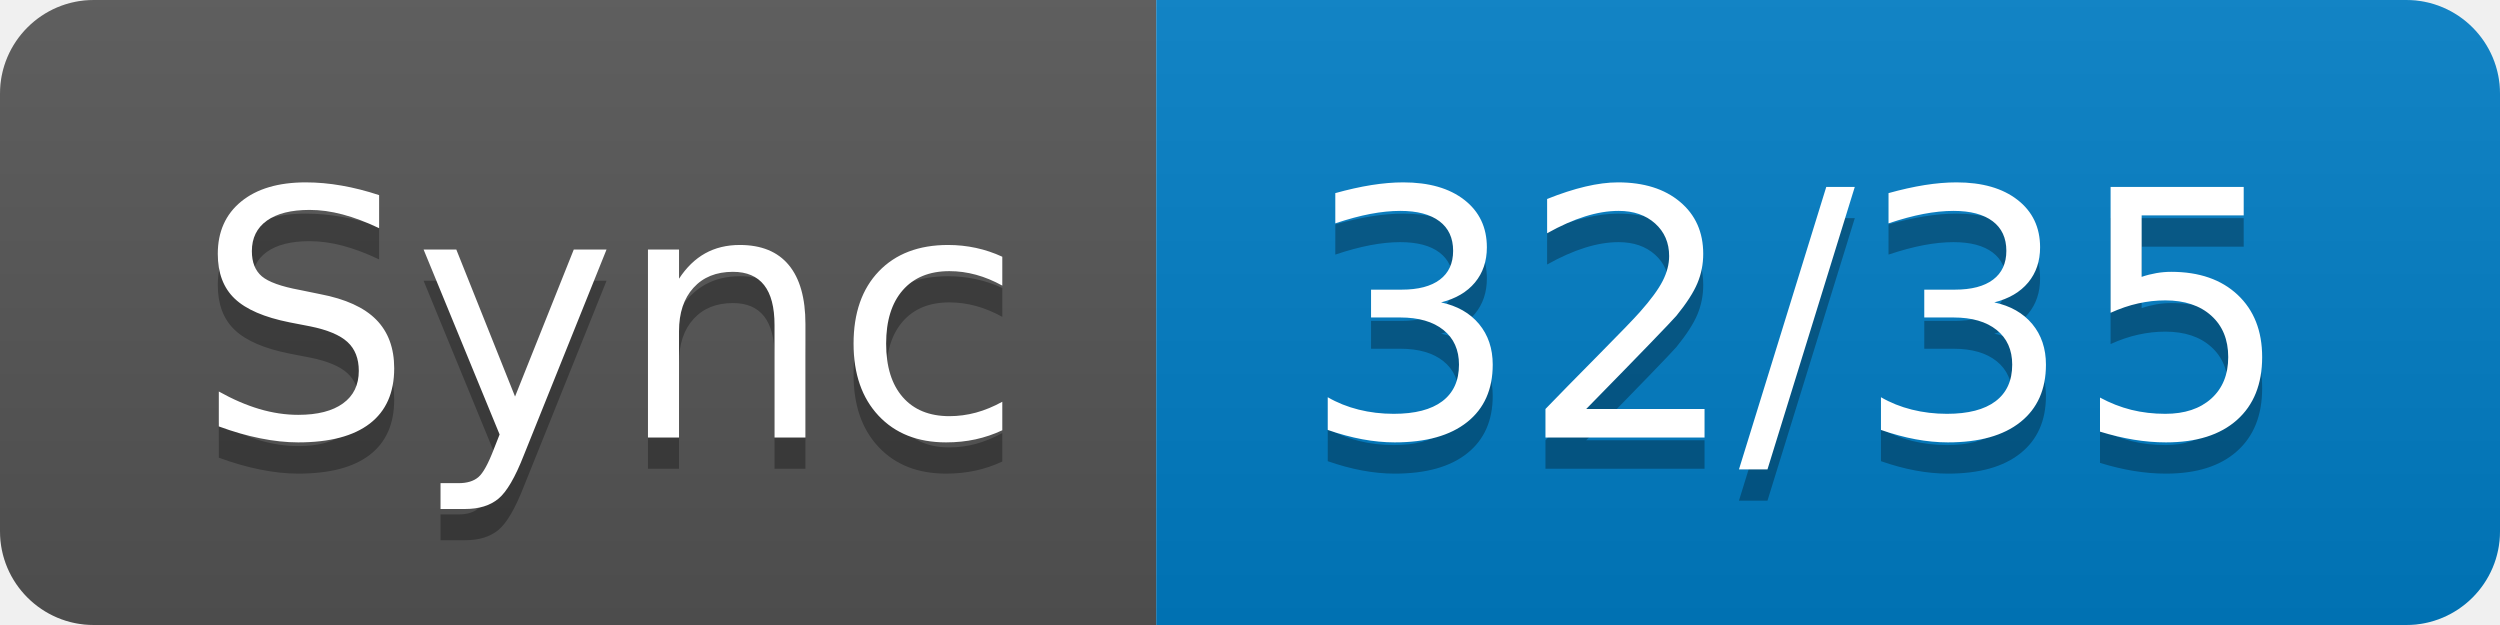
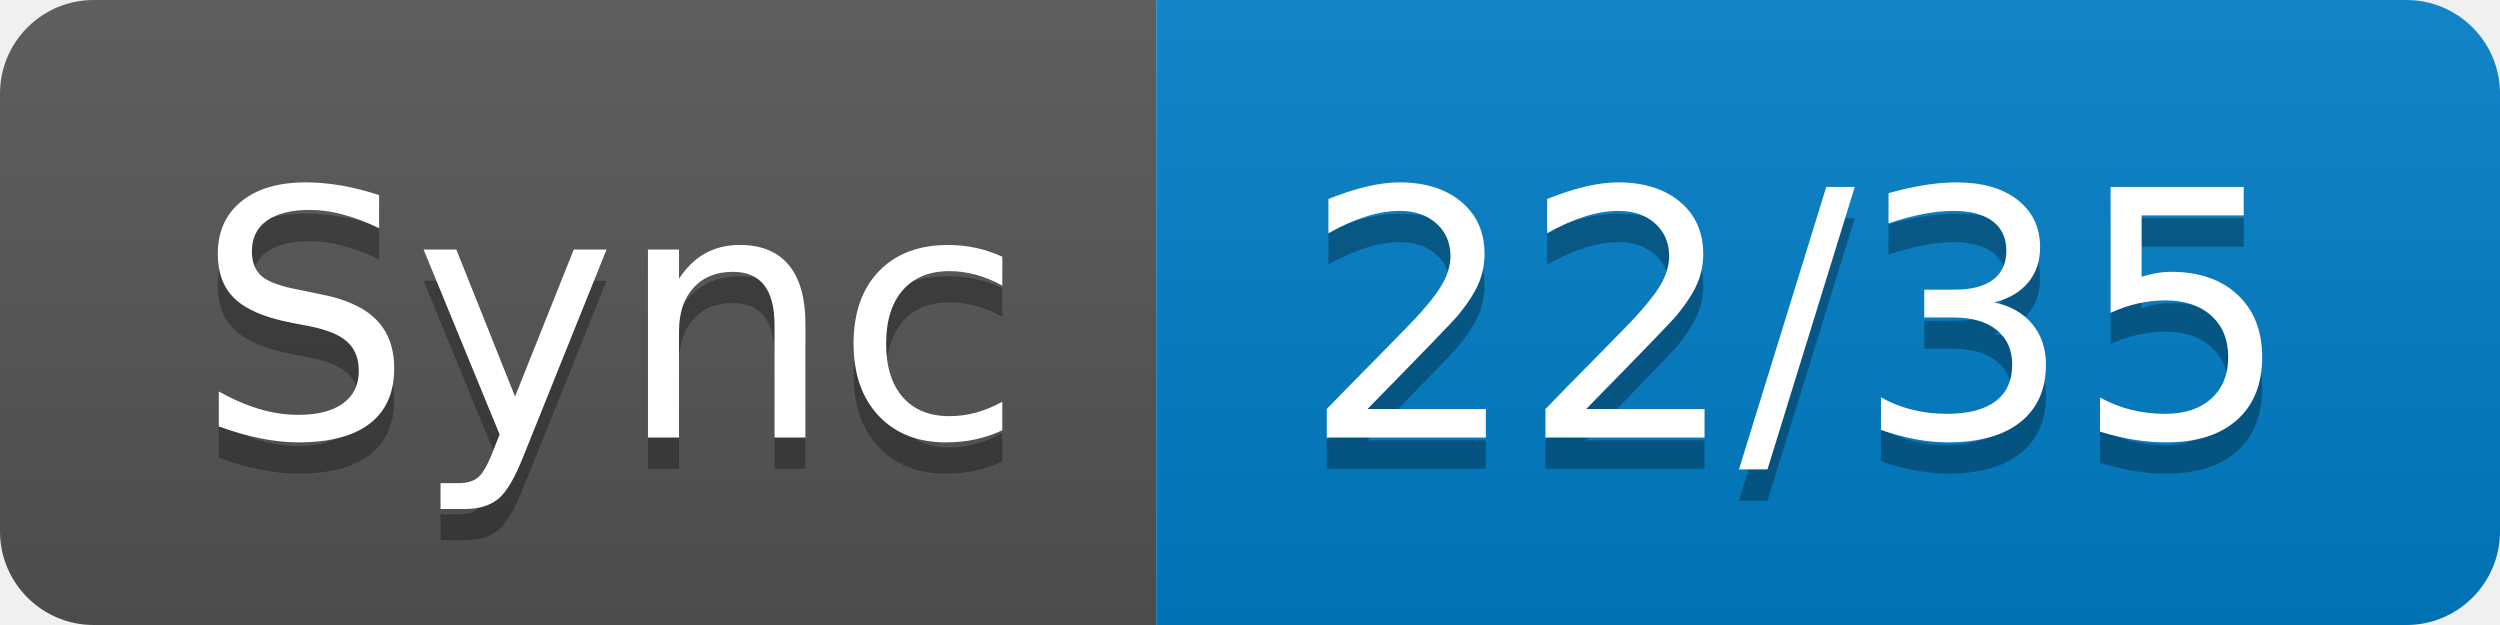
- <svg xmlns="http://www.w3.org/2000/svg" width="80" height="20" role="img" aria-label="Sync: 32/35">
+ <svg xmlns="http://www.w3.org/2000/svg" width="80" height="20" role="img" aria-label="Sync: 22/35">
  <linearGradient id="s" x2="0" y2="100%">
    <stop offset="0" stop-color="#bbb" stop-opacity=".1" />
    <stop offset="1" stop-opacity=".1" />
  </linearGradient>
  <clipPath id="r">
    <rect width="80" height="20" rx="3" fill="#fff" />
  </clipPath>
  <g clip-path="url(#r)">
    <rect width="37" height="20" fill="#555" />
    <rect x="37" width="43" height="20" fill="#007ec6" />
    <rect width="80" height="20" fill="url(#s)" />
  </g>
  <g fill="#fff" text-anchor="middle" font-family="Verdana,Geneva,DejaVu Sans,sans-serif" text-rendering="geometricPrecision" font-size="110">
    <text aria-hidden="true" x="195" y="150" fill="#010101" fill-opacity=".3" transform="scale(.1)" textLength="270">Sync</text>
    <text x="195" y="140" transform="scale(.1)" fill="#fff" textLength="270">Sync</text>
-     <text aria-hidden="true" x="575" y="150" fill="#010101" fill-opacity=".3" transform="scale(.1)" textLength="330">32/35</text>
-     <text x="575" y="140" transform="scale(.1)" fill="#fff" textLength="330">32/35</text>
+     <text aria-hidden="true" x="575" y="150" fill="#010101" fill-opacity=".3" transform="scale(.1)" textLength="330">22/35</text>
+     <text x="575" y="140" transform="scale(.1)" fill="#fff" textLength="330">22/35</text>
  </g>
</svg>
